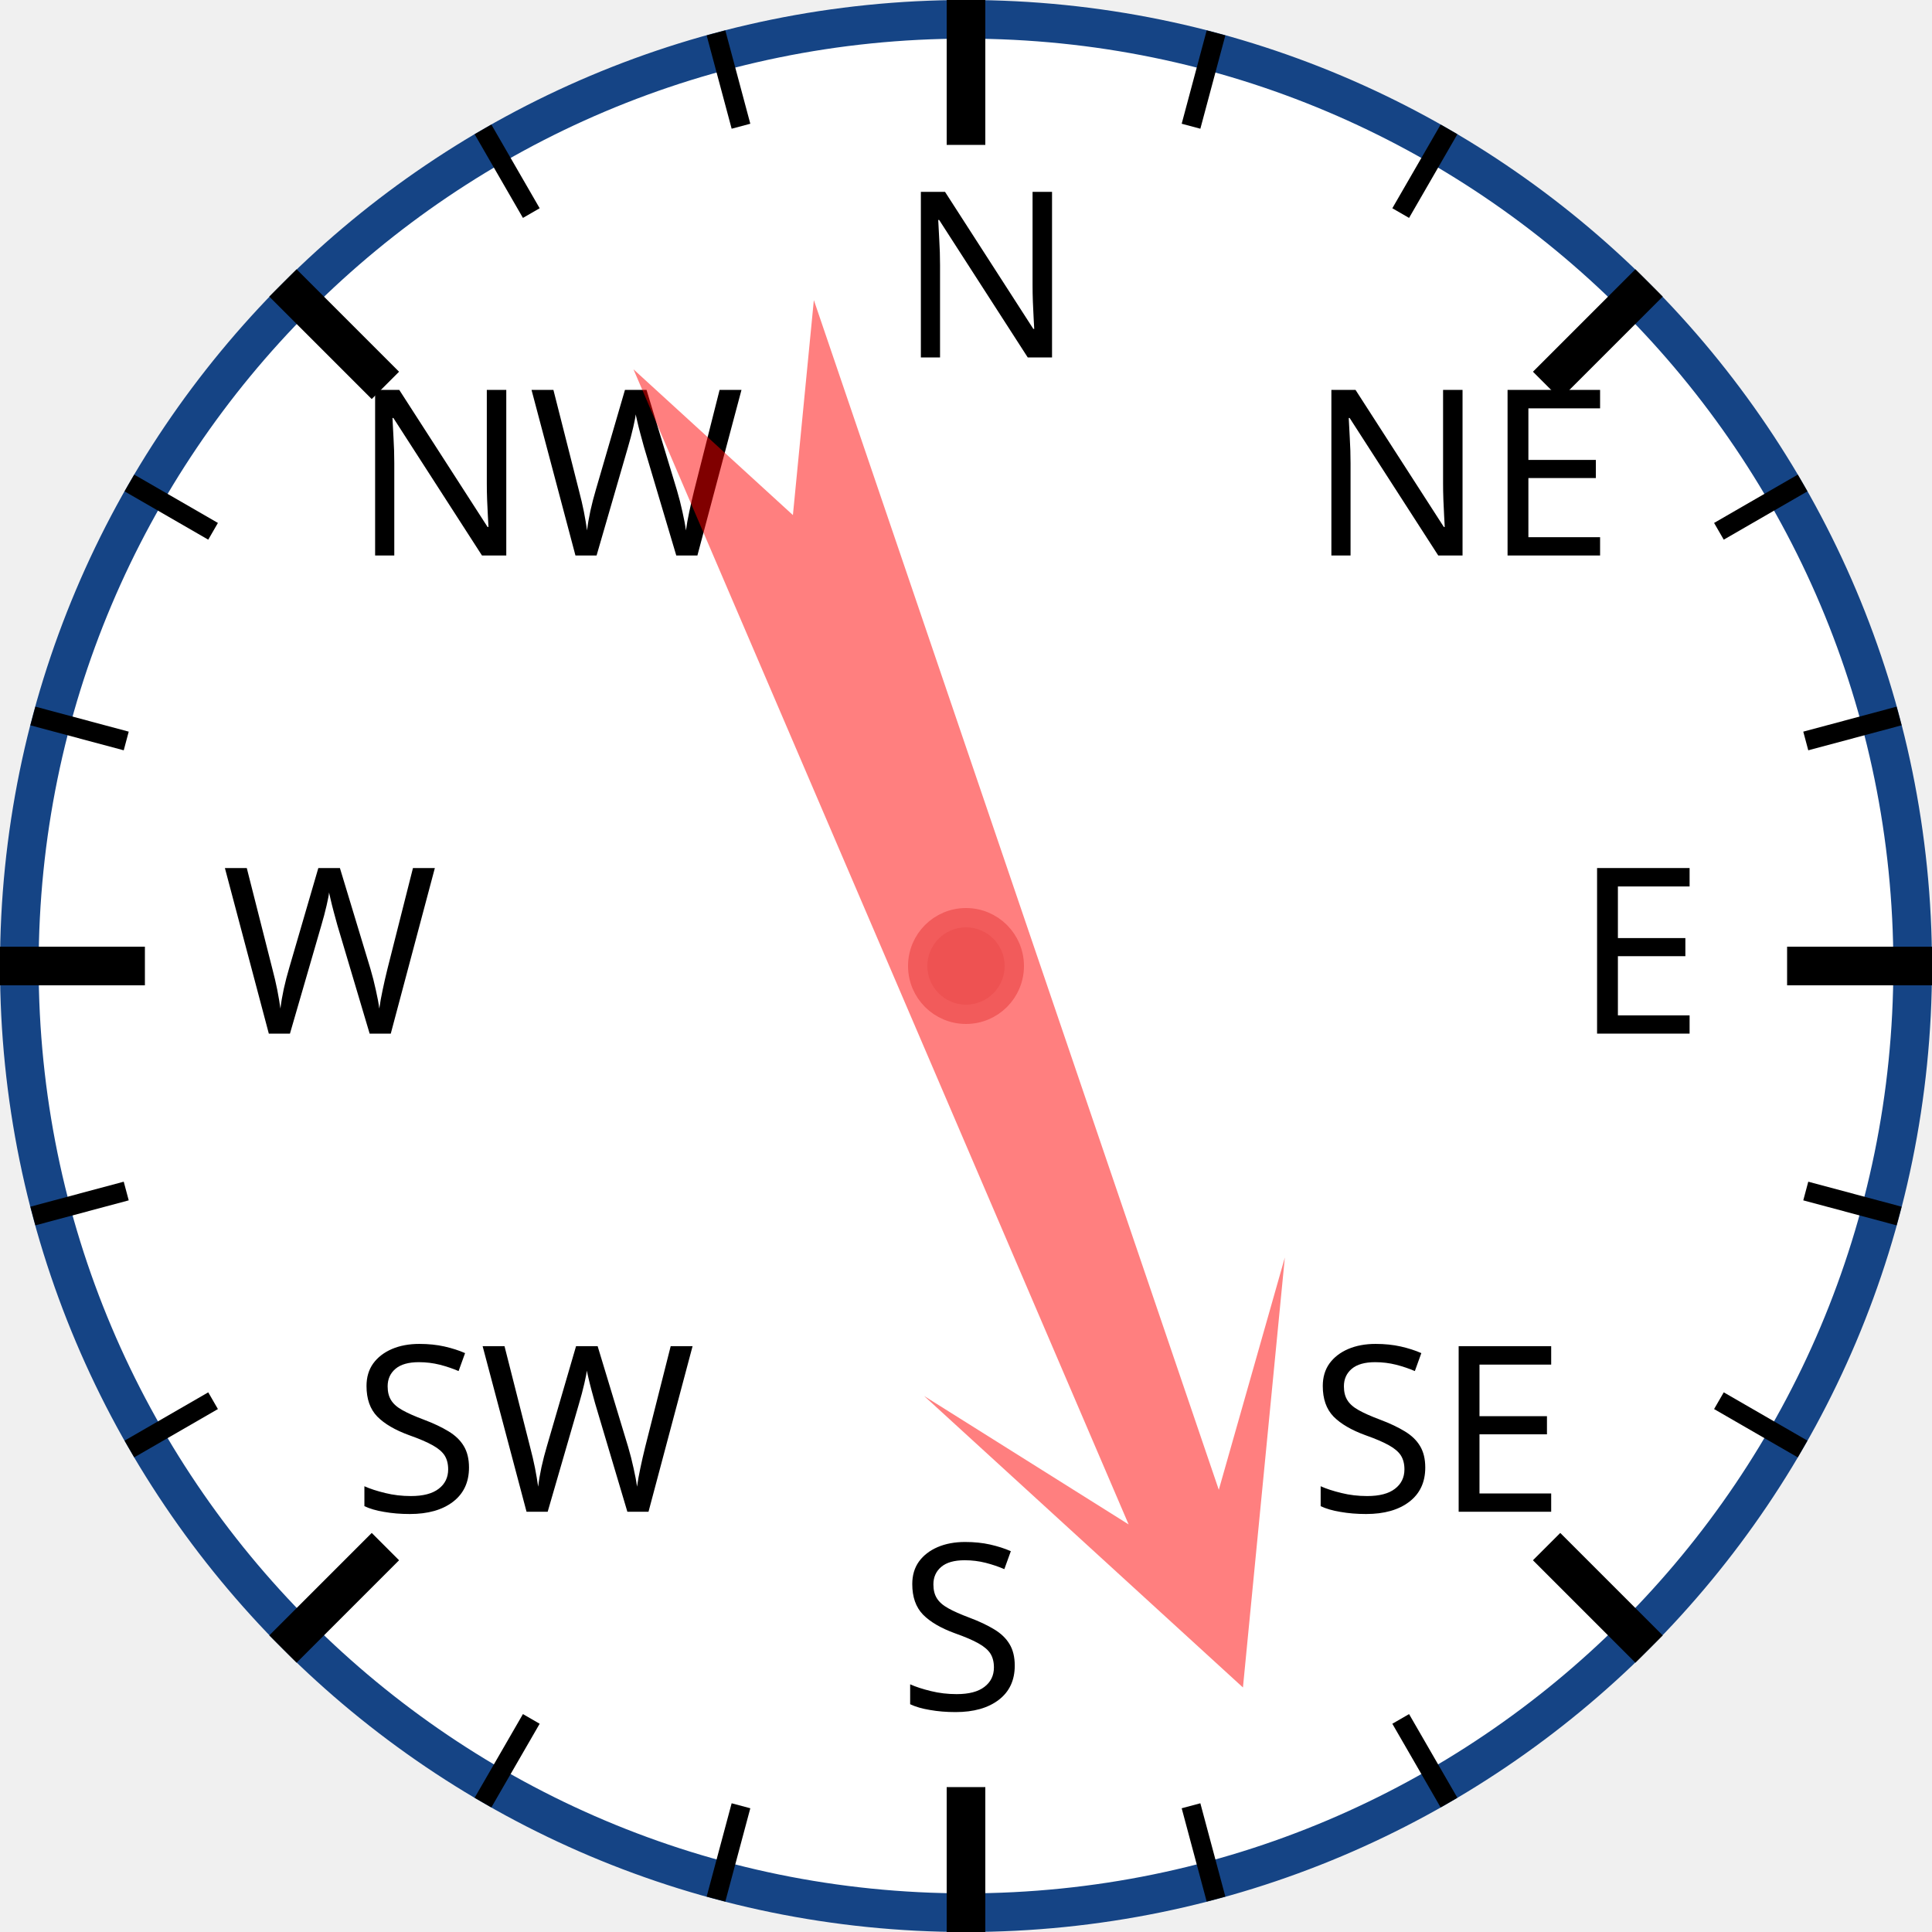
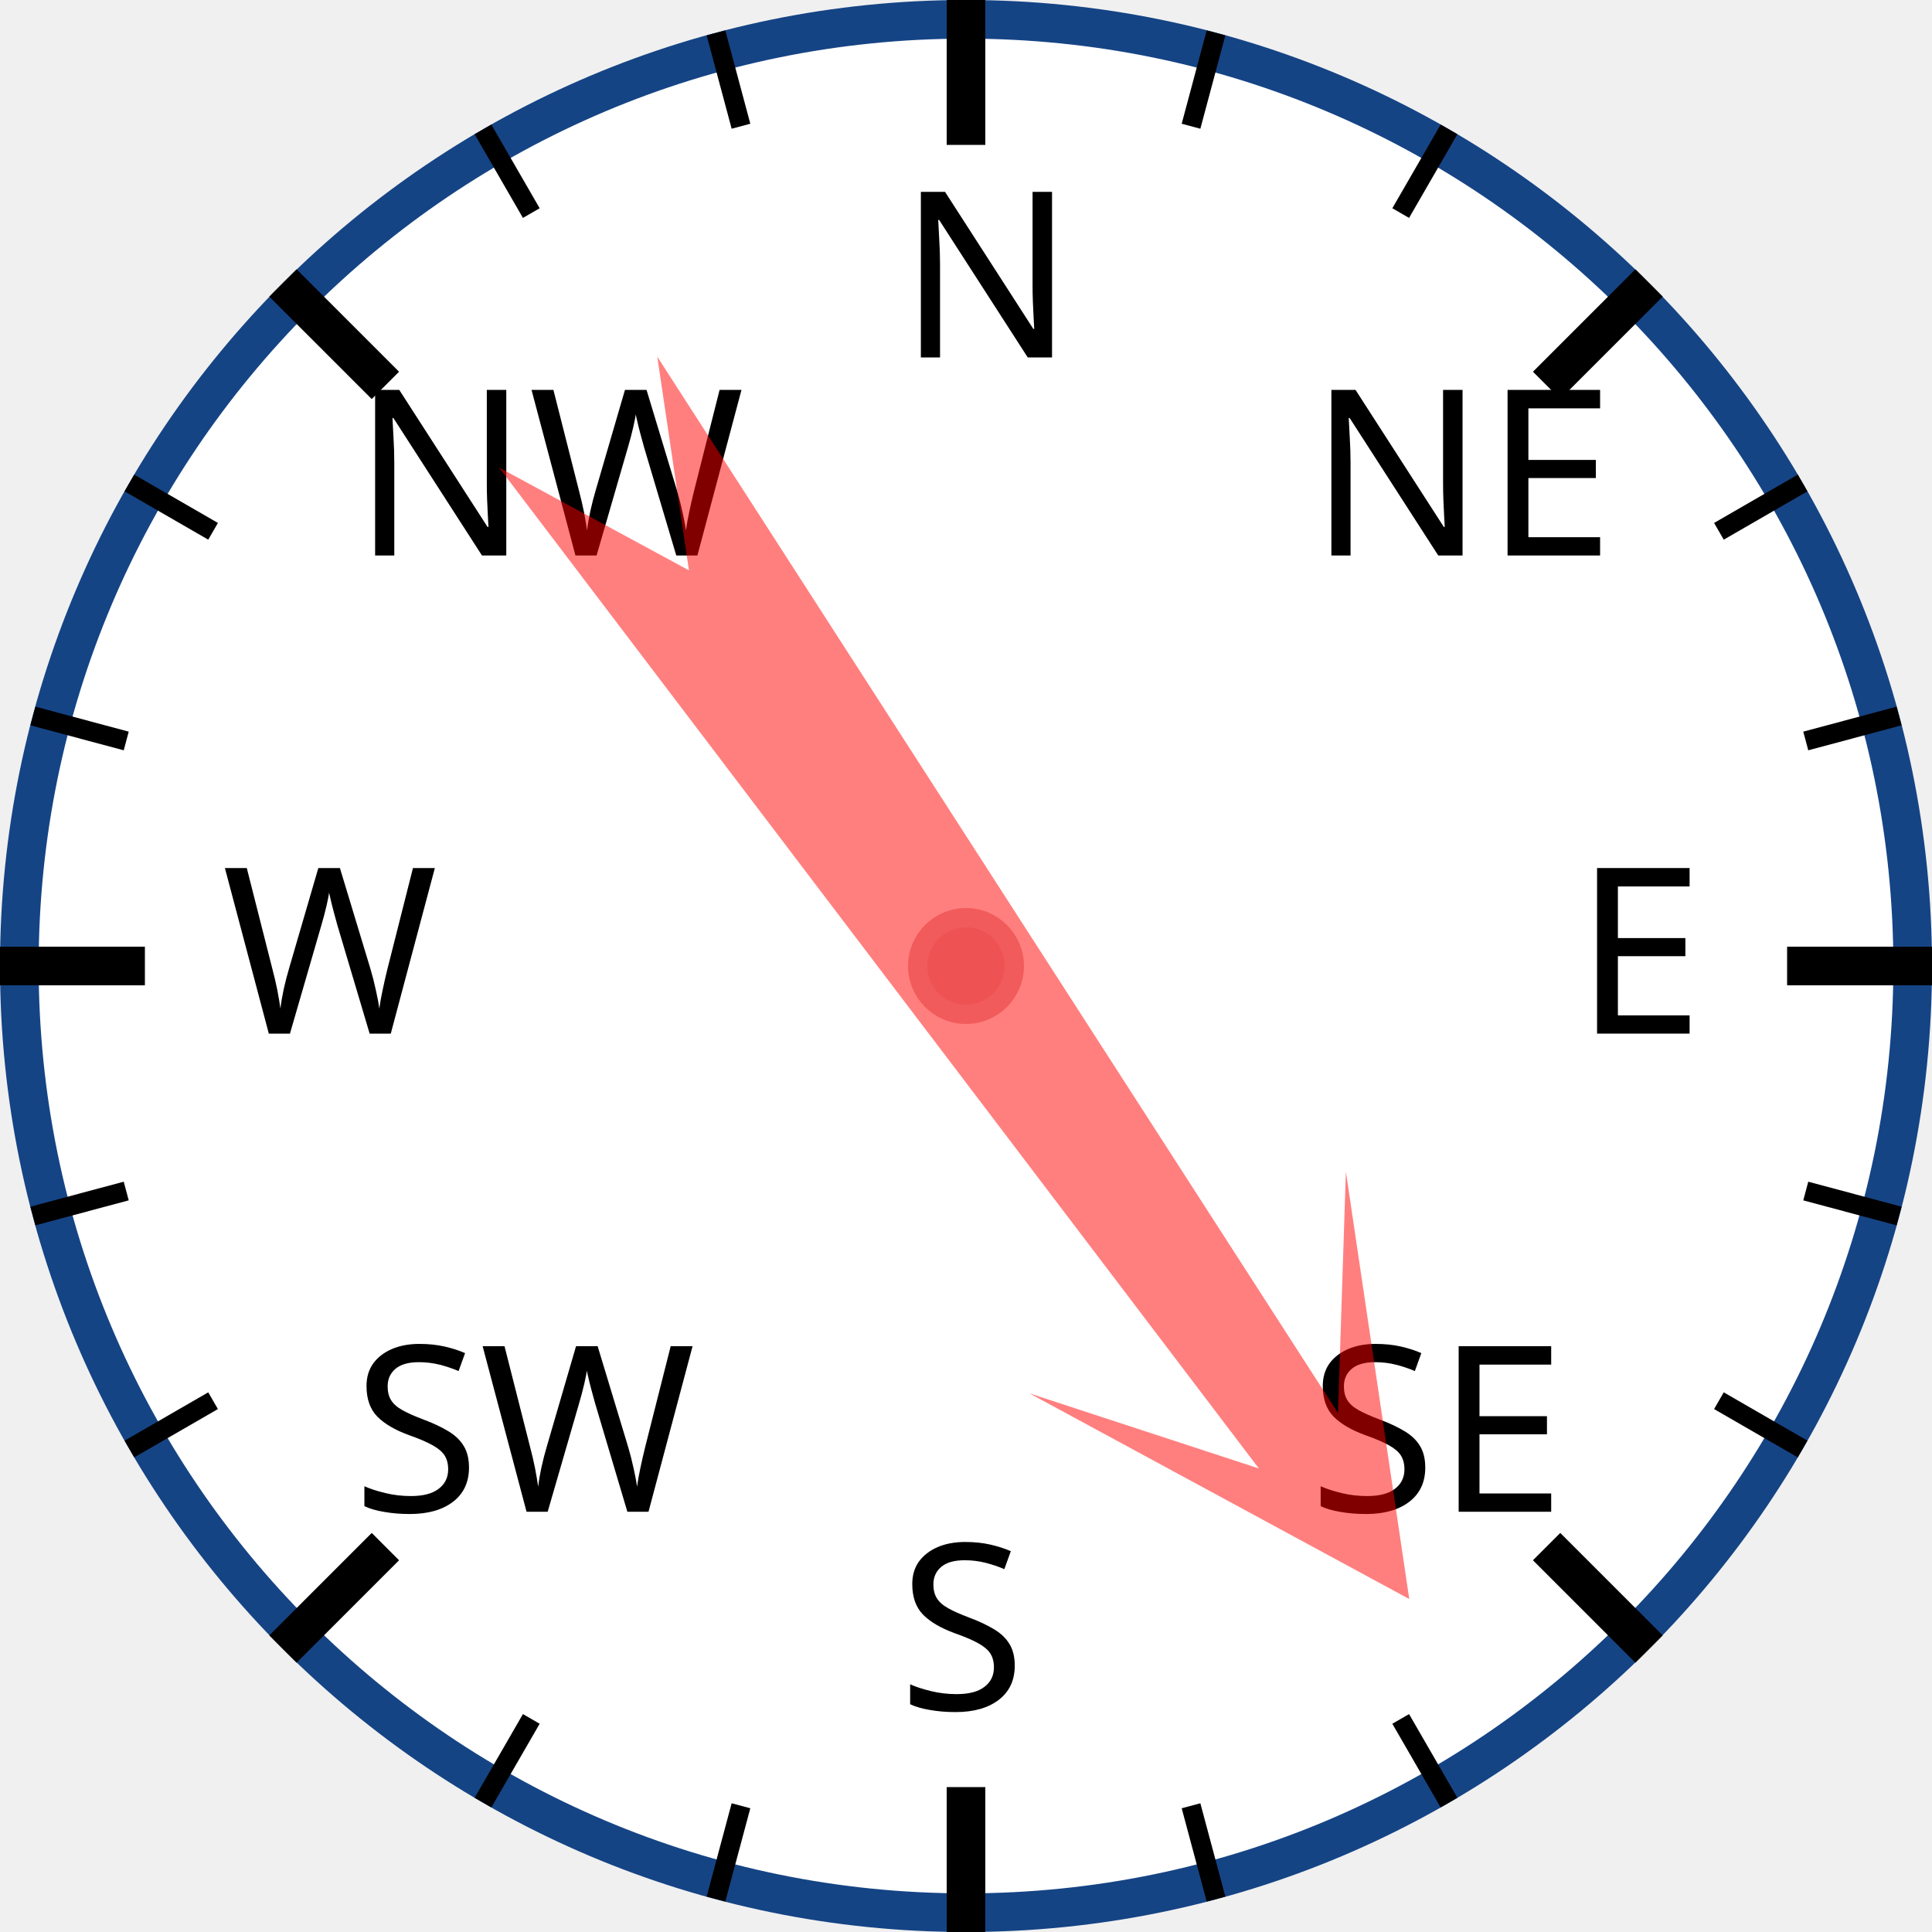
<svg xmlns="http://www.w3.org/2000/svg" width="120px" height="120px" viewBox="0 0 200 200">
  <circle cx="100" cy="100" r="98" style="fill: white; stroke: #154485; stroke-width: 4;" />
  <text x="93.0" y="37.0" style="font-family: sans-serif; font-size: 18pt;">N</text>
  <line x1="100.0" y1="0.0" x2="100.0" y2="15.0" style="stroke: black; stroke-width: 4;" />
  <line x1="74.118" y1="3.407" x2="76.706" y2="13.067" style="stroke: black; stroke-width: 2;" />
  <line x1="50" y1="13.397" x2="55" y2="22.058" style="stroke: black; stroke-width: 2;" />
  <text x="36.503" y="57.503" style="font-family: sans-serif; font-size: 18pt;">NW</text>
  <line x1="29.289" y1="29.289" x2="39.896" y2="39.896" style="stroke: black; stroke-width: 4;" />
  <line x1="13.397" y1="50" x2="22.058" y2="55" style="stroke: black; stroke-width: 2;" />
  <line x1="3.407" y1="74.118" x2="13.067" y2="76.706" style="stroke: black; stroke-width: 2;" />
  <text x="23.0" y="107.0" style="font-family: sans-serif; font-size: 18pt;">W</text>
  <line x1="0.0" y1="100.0" x2="15.0" y2="100.0" style="stroke: black; stroke-width: 4;" />
  <line x1="3.407" y1="125.882" x2="13.067" y2="123.294" style="stroke: black; stroke-width: 2;" />
  <line x1="13.397" y1="150" x2="22.058" y2="145" style="stroke: black; stroke-width: 2;" />
  <text x="36.503" y="156.497" style="font-family: sans-serif; font-size: 18pt;">SW</text>
  <line x1="29.289" y1="170.711" x2="39.896" y2="160.104" style="stroke: black; stroke-width: 4;" />
  <line x1="50" y1="186.603" x2="55" y2="177.942" style="stroke: black; stroke-width: 2;" />
  <line x1="74.118" y1="196.593" x2="76.706" y2="186.933" style="stroke: black; stroke-width: 2;" />
  <text x="93" y="177.0" style="font-family: sans-serif; font-size: 18pt;">S</text>
  <line x1="100" y1="200.0" x2="100" y2="185.0" style="stroke: black; stroke-width: 4;" />
  <line x1="125.882" y1="196.593" x2="123.294" y2="186.933" style="stroke: black; stroke-width: 2;" />
  <line x1="150.0" y1="186.603" x2="145.0" y2="177.942" style="stroke: black; stroke-width: 2;" />
  <text x="135.497" y="156.497" style="font-family: sans-serif; font-size: 18pt;">SE</text>
  <line x1="170.711" y1="170.711" x2="160.104" y2="160.104" style="stroke: black; stroke-width: 4;" />
  <line x1="186.603" y1="150" x2="177.942" y2="145" style="stroke: black; stroke-width: 2;" />
  <line x1="196.593" y1="125.882" x2="186.933" y2="123.294" style="stroke: black; stroke-width: 2;" />
  <text x="163.0" y="107" style="font-family: sans-serif; font-size: 18pt;">E</text>
  <line x1="200.0" y1="100" x2="185.0" y2="100" style="stroke: black; stroke-width: 4;" />
  <line x1="196.593" y1="74.118" x2="186.933" y2="76.706" style="stroke: black; stroke-width: 2;" />
  <line x1="186.603" y1="50" x2="177.942" y2="55" style="stroke: black; stroke-width: 2;" />
  <text x="135.497" y="57.503" style="font-family: sans-serif; font-size: 18pt;">NE</text>
  <line x1="170.711" y1="29.289" x2="160.104" y2="39.896" style="stroke: black; stroke-width: 4;" />
  <line x1="150" y1="13.397" x2="145" y2="22.058" style="stroke: black; stroke-width: 2;" />
  <line x1="125.882" y1="3.407" x2="123.294" y2="13.067" style="stroke: black; stroke-width: 2;" />
-   <polygon points="100 20 120 60 105 40 110 170 100 150 90 170 95 40 80 60" style="fill: red; fill-opacity: 0.5;" transform="rotate(159,100,100)" />
+   <polygon points="100 20 120 60 105 40 110 170 100 150 90 170 95 40 80 60" style="fill: red; fill-opacity: 0.5;" transform="rotate(145,100,100)" />
  <circle cx="100" cy="100" r="5" style="fill: #EE5252; stroke: #F25B5B; stroke-width: 2;" />
</svg>
